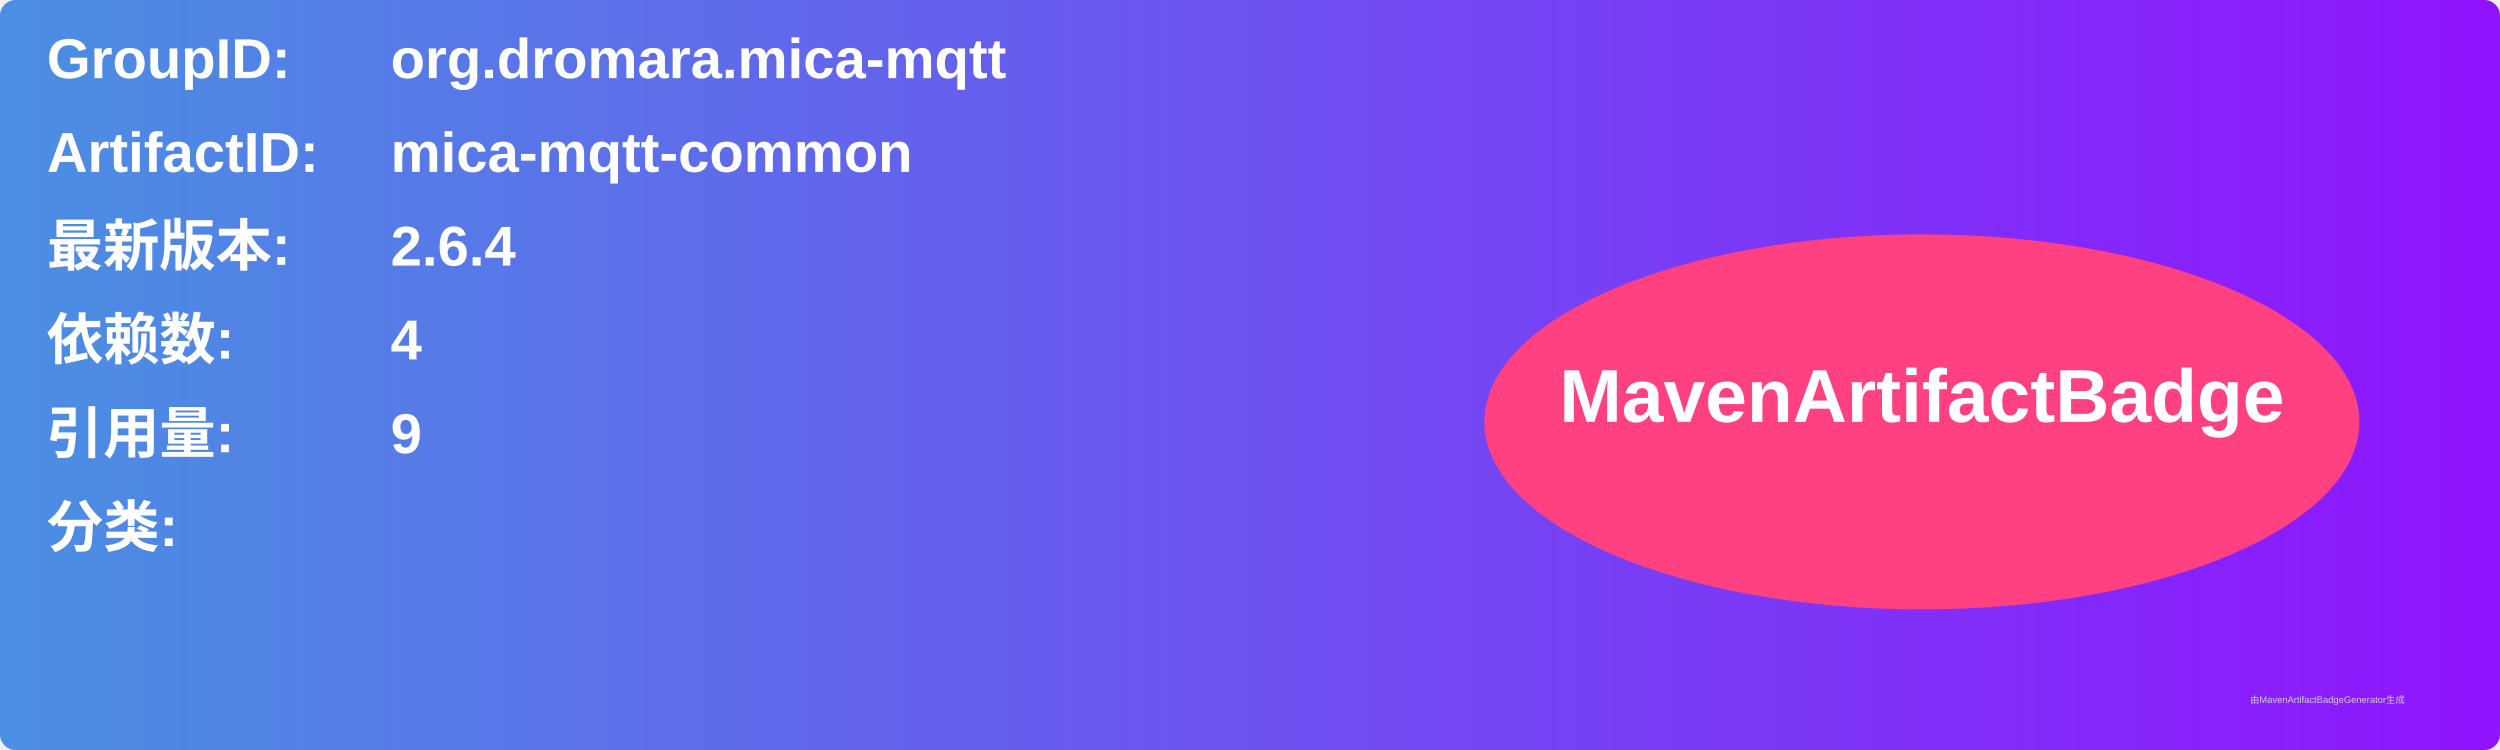
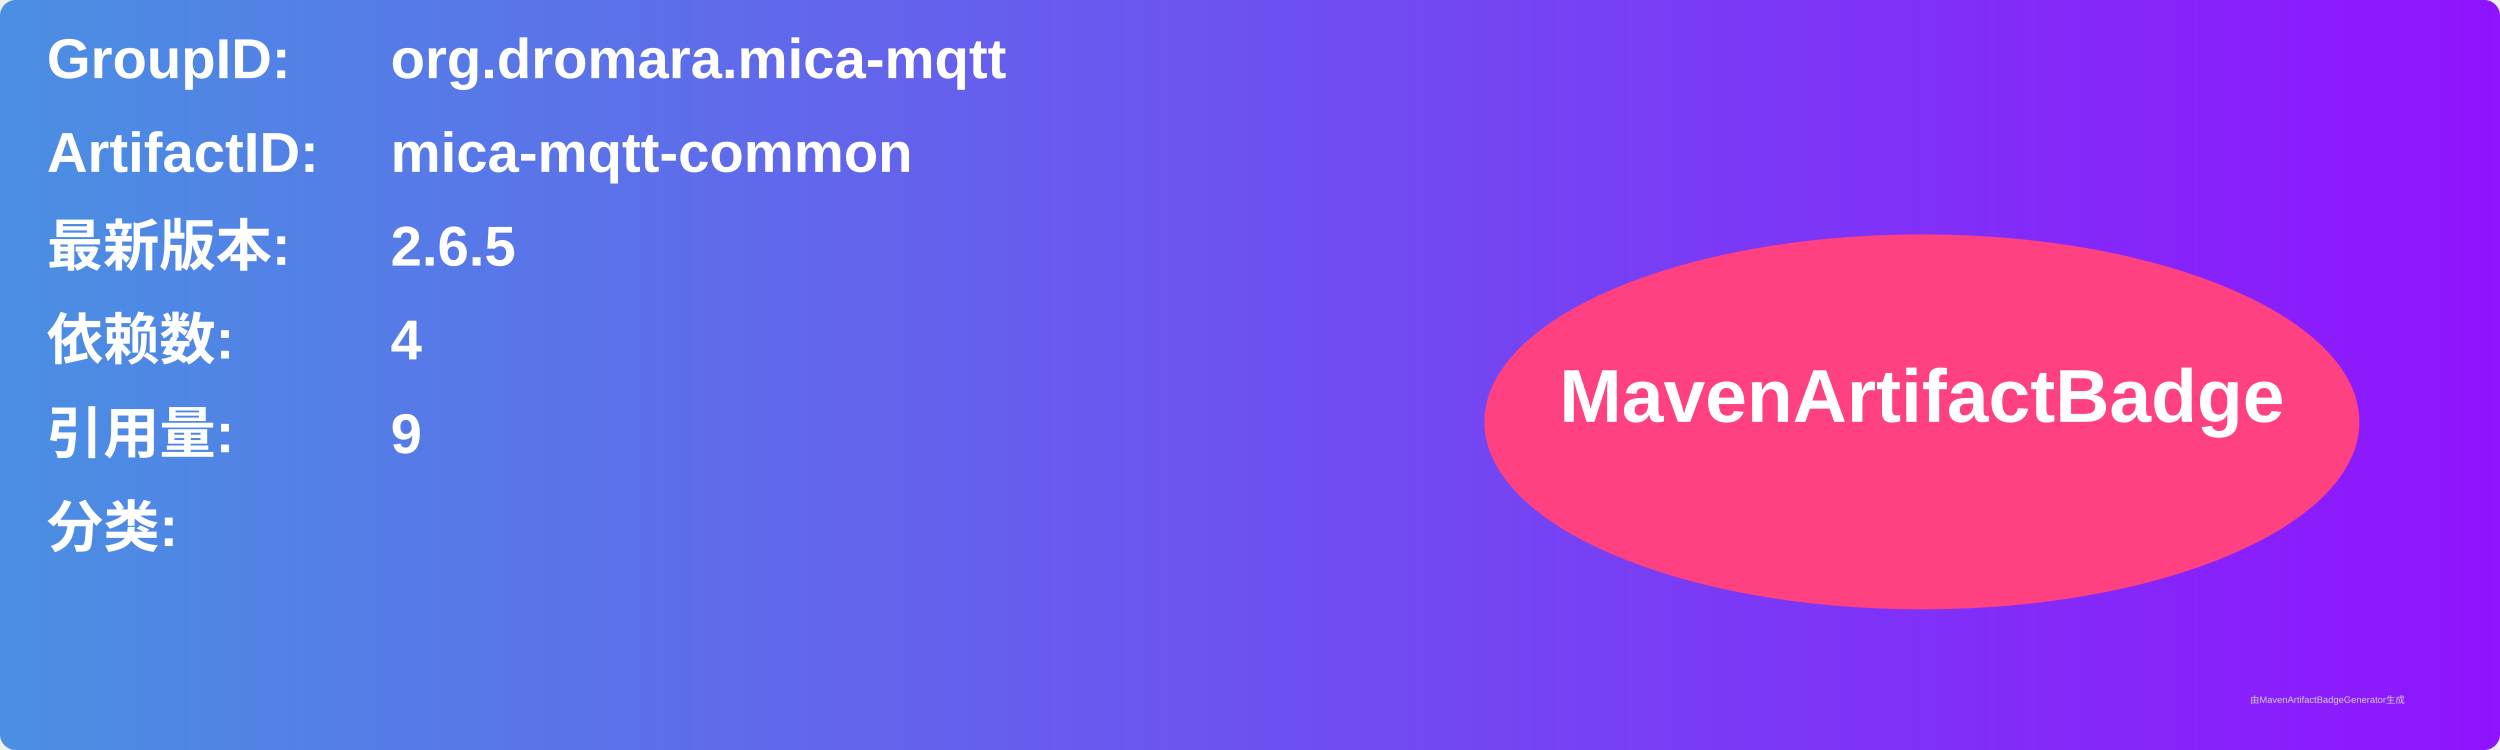
<svg xmlns="http://www.w3.org/2000/svg" width="800" height="240" viewBox="0 0 800 240">
  <linearGradient id="grad" x1="0%" y1="0%" x2="100%" y2="0%">
    <stop offset="0%" stop-color="#4a90e2" />
    <stop offset="100%" stop-color="#9013fe" />
  </linearGradient>
  <rect width="100%" height="100%" rx="5" ry="5" fill="url(#grad)" />
  <g transform="translate(15, 15)">
    <text x="0" y="10" font-family="Arial" font-size="18" fill="white" font-weight="bold" width="260">GroupID:</text>
    <text x="110" y="10" font-family="Arial" font-size="18" fill="white" font-weight="bold" width="460">org.dromara.mica-mqtt</text>
    <text x="0" y="40" font-family="Arial" font-size="18" fill="white" font-weight="bold" width="260">ArtifactID:</text>
    <text x="110" y="40" font-family="Arial" font-size="18" fill="white" font-weight="bold" width="460">mica-mqtt-common</text>
    <text x="0" y="70" font-family="Arial" font-size="18" fill="white" font-weight="bold">最新版本:</text>
    <text x="110" y="70" font-family="Arial" font-size="18" fill="white" font-weight="bold">
-       <tspan font-weight="bold">2.6.4</tspan>
+       <tspan font-weight="bold">2.6.5</tspan>
    </text>
    <text x="0" y="100" font-family="Arial" font-size="18" fill="white" font-weight="bold">依赖数: </text>
    <text x="110" y="100" font-family="Arial" font-size="18" fill="white">
      <tspan font-weight="bold">4</tspan>
    </text>
    <text x="0" y="130" font-family="Arial" font-size="18" fill="white" font-weight="bold">引用量: </text>
    <text x="110" y="130" font-family="Arial" font-size="18" fill="white">
      <tspan font-weight="bold">9</tspan>
    </text>
    <text x="0" y="160" font-family="Arial" font-size="18" fill="white" font-weight="bold">分类:</text>
    <text x="10" y="190" font-family="Arial" font-size="10" fill="white">
      <tspan font-weight="bold" />
    </text>
    <ellipse cx="600" cy="120" rx="140" ry="60" fill="#ff4081" />
    <text x="600" y="120" text-anchor="middle" font-family="Arial" font-size="24" fill="white" font-weight="bold">MavenArtifactBadge</text>
  </g>
  <text x="720" y="225" font-family="Arial" font-size="3" fill="#d0d0d0">由MavenArtifactBadgeGenerator生成</text>
</svg>
